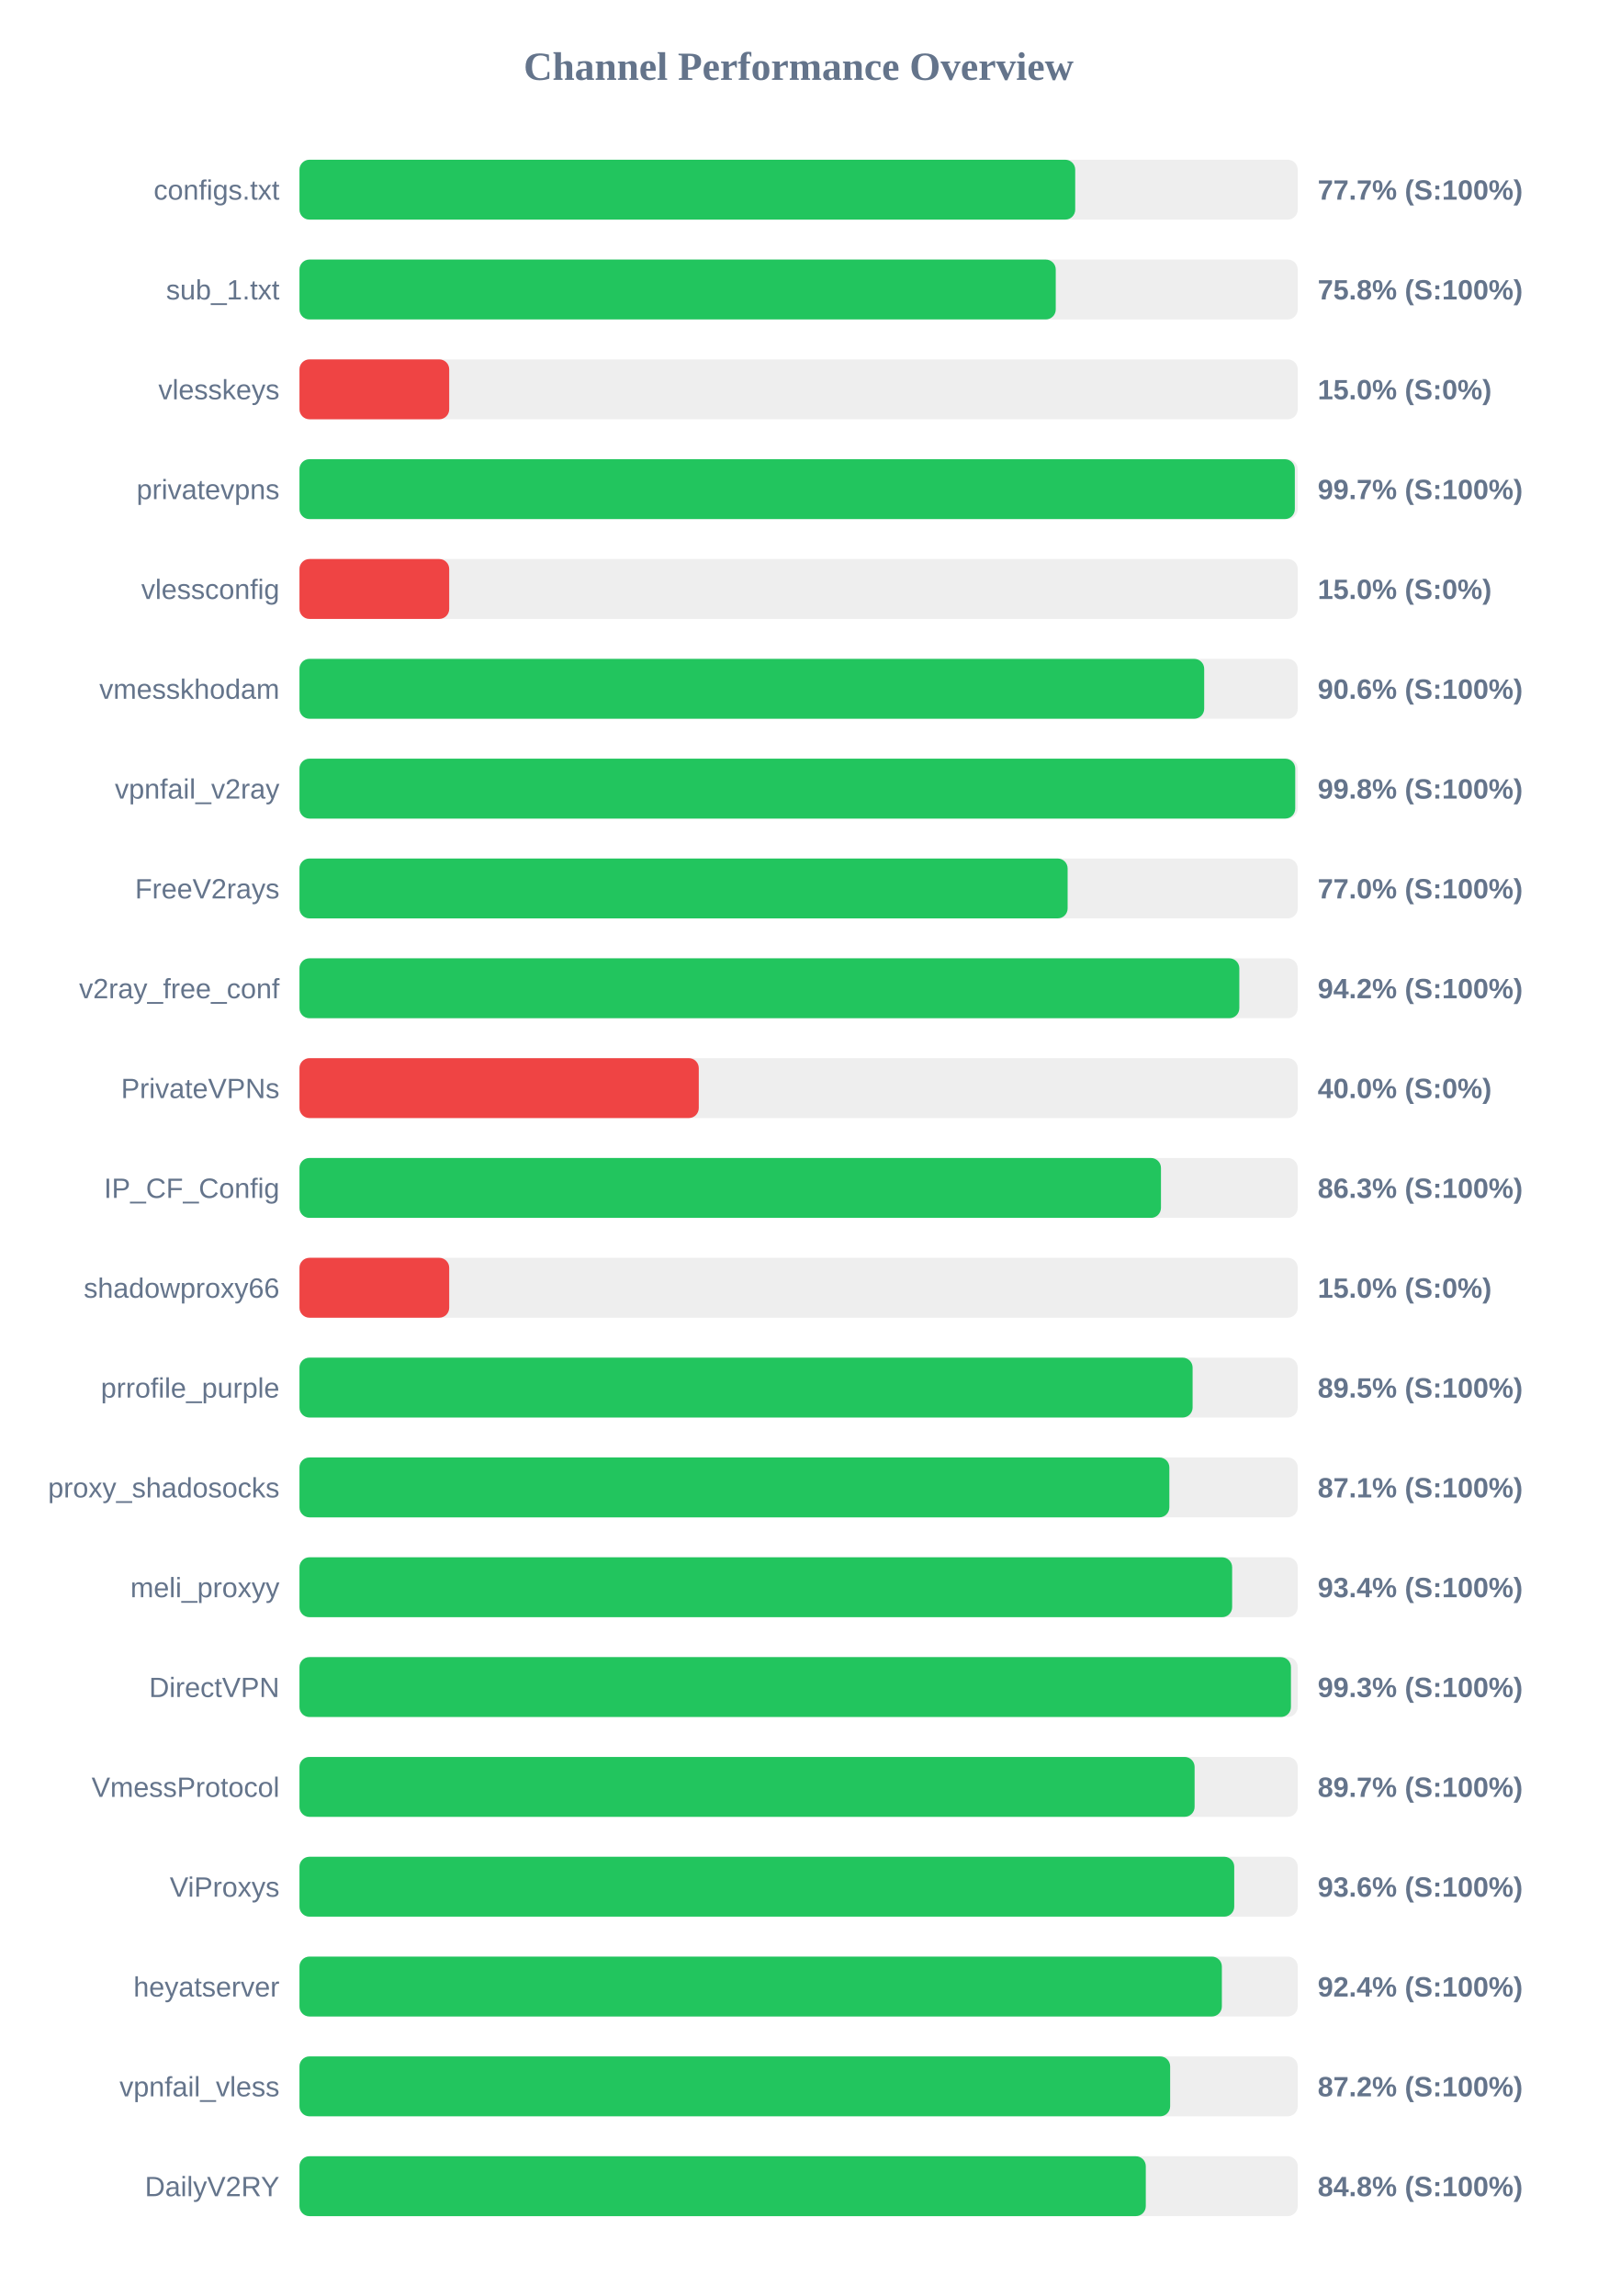
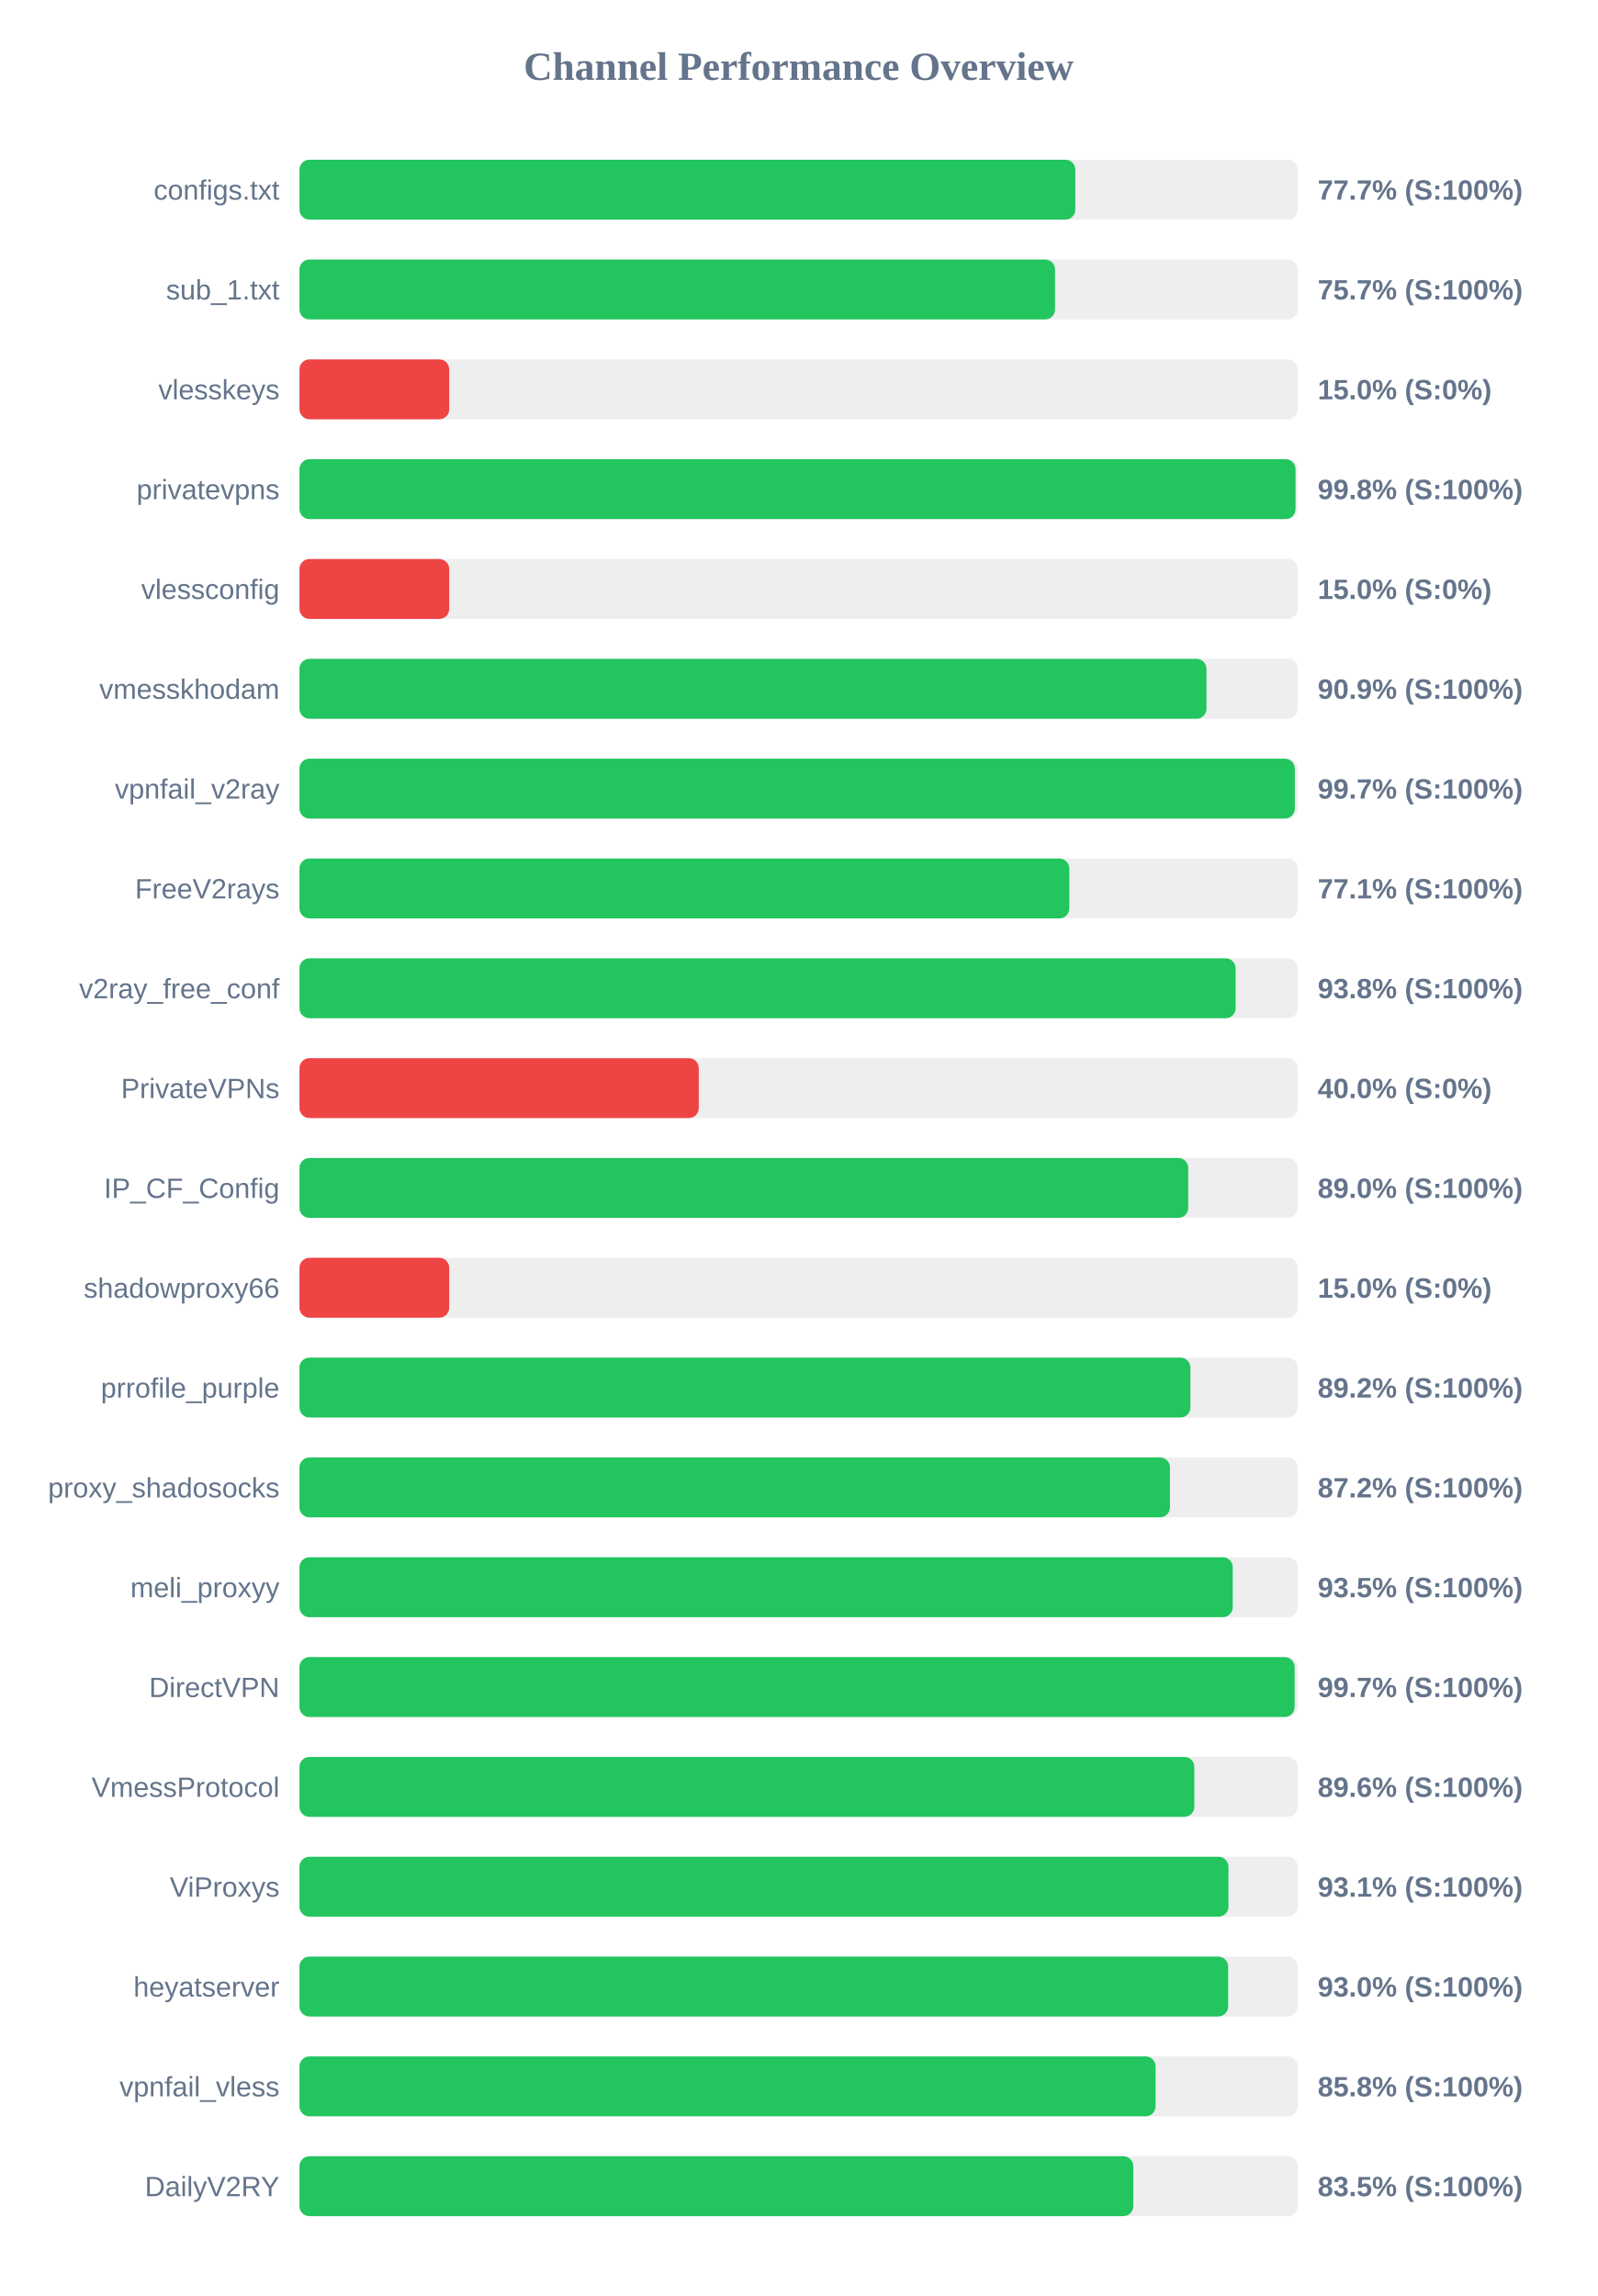
<svg xmlns="http://www.w3.org/2000/svg" width="800" height="1150" version="1.1">
  <style>
        .row { font: 14px Arial; fill: #64748b; }
        .score { font: bold 14px Arial; fill: #64748b; }
    </style>
  <text x="400" y="40" text-anchor="middle" font-size="20px" font-weight="bold" fill="#64748b">Channel Performance Overview</text>
  <rect x="150" y="80" width="500" height="30" fill="#eee" rx="5" />
-   <rect x="150" y="80" width="388.55" height="30" fill="#22c55e" rx="5" />
+   <rect x="150" y="80" width="388.6" height="30" fill="#22c55e" rx="5" />
  <text x="140" y="100" text-anchor="end" class="row">configs.txt</text>
  <text x="660" y="100" text-anchor="start" class="score">77.7% (S:100%)</text>
  <rect x="150" y="130" width="500" height="30" fill="#eee" rx="5" />
-   <rect x="150" y="130" width="378.8" height="30" fill="#22c55e" rx="5" />
+   <rect x="150" y="130" width="378.45" height="30" fill="#22c55e" rx="5" />
  <text x="140" y="150" text-anchor="end" class="row">sub_1.txt</text>
-   <text x="660" y="150" text-anchor="start" class="score">75.8% (S:100%)</text>
+   <text x="660" y="150" text-anchor="start" class="score">75.7% (S:100%)</text>
  <rect x="150" y="180" width="500" height="30" fill="#eee" rx="5" />
  <rect x="150" y="180" width="75.0" height="30" fill="#ef4444" rx="5" />
  <text x="140" y="200" text-anchor="end" class="row">vlesskeys</text>
  <text x="660" y="200" text-anchor="start" class="score">15.0% (S:0%)</text>
  <rect x="150" y="230" width="500" height="30" fill="#eee" rx="5" />
-   <rect x="150" y="230" width="498.55" height="30" fill="#22c55e" rx="5" />
+   <rect x="150" y="230" width="498.9" height="30" fill="#22c55e" rx="5" />
  <text x="140" y="250" text-anchor="end" class="row">privatevpns</text>
-   <text x="660" y="250" text-anchor="start" class="score">99.7% (S:100%)</text>
+   <text x="660" y="250" text-anchor="start" class="score">99.8% (S:100%)</text>
  <rect x="150" y="280" width="500" height="30" fill="#eee" rx="5" />
  <rect x="150" y="280" width="75.0" height="30" fill="#ef4444" rx="5" />
  <text x="140" y="300" text-anchor="end" class="row">vlessconfig</text>
  <text x="660" y="300" text-anchor="start" class="score">15.0% (S:0%)</text>
  <rect x="150" y="330" width="500" height="30" fill="#eee" rx="5" />
-   <rect x="150" y="330" width="453.15" height="30" fill="#22c55e" rx="5" />
+   <rect x="150" y="330" width="454.3" height="30" fill="#22c55e" rx="5" />
  <text x="140" y="350" text-anchor="end" class="row">vmesskhodam</text>
-   <text x="660" y="350" text-anchor="start" class="score">90.6% (S:100%)</text>
+   <text x="660" y="350" text-anchor="start" class="score">90.9% (S:100%)</text>
  <rect x="150" y="380" width="500" height="30" fill="#eee" rx="5" />
-   <rect x="150" y="380" width="498.75" height="30" fill="#22c55e" rx="5" />
+   <rect x="150" y="380" width="498.55" height="30" fill="#22c55e" rx="5" />
  <text x="140" y="400" text-anchor="end" class="row">vpnfail_v2ray</text>
-   <text x="660" y="400" text-anchor="start" class="score">99.8% (S:100%)</text>
+   <text x="660" y="400" text-anchor="start" class="score">99.7% (S:100%)</text>
  <rect x="150" y="430" width="500" height="30" fill="#eee" rx="5" />
-   <rect x="150" y="430" width="384.75" height="30" fill="#22c55e" rx="5" />
+   <rect x="150" y="430" width="385.6" height="30" fill="#22c55e" rx="5" />
  <text x="140" y="450" text-anchor="end" class="row">FreeV2rays</text>
-   <text x="660" y="450" text-anchor="start" class="score">77.0% (S:100%)</text>
+   <text x="660" y="450" text-anchor="start" class="score">77.1% (S:100%)</text>
  <rect x="150" y="480" width="500" height="30" fill="#eee" rx="5" />
-   <rect x="150" y="480" width="470.75" height="30" fill="#22c55e" rx="5" />
+   <rect x="150" y="480" width="468.9" height="30" fill="#22c55e" rx="5" />
  <text x="140" y="500" text-anchor="end" class="row">v2ray_free_conf</text>
-   <text x="660" y="500" text-anchor="start" class="score">94.2% (S:100%)</text>
+   <text x="660" y="500" text-anchor="start" class="score">93.8% (S:100%)</text>
  <rect x="150" y="530" width="500" height="30" fill="#eee" rx="5" />
  <rect x="150" y="530" width="200.0" height="30" fill="#ef4444" rx="5" />
  <text x="140" y="550" text-anchor="end" class="row">PrivateVPNs</text>
  <text x="660" y="550" text-anchor="start" class="score">40.0% (S:0%)</text>
  <rect x="150" y="580" width="500" height="30" fill="#eee" rx="5" />
-   <rect x="150" y="580" width="431.5" height="30" fill="#22c55e" rx="5" />
+   <rect x="150" y="580" width="445.15" height="30" fill="#22c55e" rx="5" />
  <text x="140" y="600" text-anchor="end" class="row">IP_CF_Config</text>
-   <text x="660" y="600" text-anchor="start" class="score">86.3% (S:100%)</text>
+   <text x="660" y="600" text-anchor="start" class="score">89.0% (S:100%)</text>
  <rect x="150" y="630" width="500" height="30" fill="#eee" rx="5" />
  <rect x="150" y="630" width="75.0" height="30" fill="#ef4444" rx="5" />
  <text x="140" y="650" text-anchor="end" class="row">shadowproxy66</text>
  <text x="660" y="650" text-anchor="start" class="score">15.0% (S:0%)</text>
  <rect x="150" y="680" width="500" height="30" fill="#eee" rx="5" />
-   <rect x="150" y="680" width="447.35" height="30" fill="#22c55e" rx="5" />
+   <rect x="150" y="680" width="446.25" height="30" fill="#22c55e" rx="5" />
  <text x="140" y="700" text-anchor="end" class="row">prrofile_purple</text>
-   <text x="660" y="700" text-anchor="start" class="score">89.5% (S:100%)</text>
+   <text x="660" y="700" text-anchor="start" class="score">89.2% (S:100%)</text>
  <rect x="150" y="730" width="500" height="30" fill="#eee" rx="5" />
-   <rect x="150" y="730" width="435.7" height="30" fill="#22c55e" rx="5" />
+   <rect x="150" y="730" width="436.0" height="30" fill="#22c55e" rx="5" />
  <text x="140" y="750" text-anchor="end" class="row">proxy_shadosocks</text>
-   <text x="660" y="750" text-anchor="start" class="score">87.1% (S:100%)</text>
+   <text x="660" y="750" text-anchor="start" class="score">87.2% (S:100%)</text>
  <rect x="150" y="780" width="500" height="30" fill="#eee" rx="5" />
-   <rect x="150" y="780" width="467.15" height="30" fill="#22c55e" rx="5" />
+   <rect x="150" y="780" width="467.45" height="30" fill="#22c55e" rx="5" />
  <text x="140" y="800" text-anchor="end" class="row">meli_proxyy</text>
-   <text x="660" y="800" text-anchor="start" class="score">93.4% (S:100%)</text>
+   <text x="660" y="800" text-anchor="start" class="score">93.5% (S:100%)</text>
  <rect x="150" y="830" width="500" height="30" fill="#eee" rx="5" />
-   <rect x="150" y="830" width="496.6" height="30" fill="#22c55e" rx="5" />
+   <rect x="150" y="830" width="498.45" height="30" fill="#22c55e" rx="5" />
  <text x="140" y="850" text-anchor="end" class="row">DirectVPN</text>
-   <text x="660" y="850" text-anchor="start" class="score">99.3% (S:100%)</text>
+   <text x="660" y="850" text-anchor="start" class="score">99.7% (S:100%)</text>
  <rect x="150" y="880" width="500" height="30" fill="#eee" rx="5" />
-   <rect x="150" y="880" width="448.35" height="30" fill="#22c55e" rx="5" />
+   <rect x="150" y="880" width="448.2" height="30" fill="#22c55e" rx="5" />
  <text x="140" y="900" text-anchor="end" class="row">VmessProtocol</text>
-   <text x="660" y="900" text-anchor="start" class="score">89.7% (S:100%)</text>
+   <text x="660" y="900" text-anchor="start" class="score">89.6% (S:100%)</text>
  <rect x="150" y="930" width="500" height="30" fill="#eee" rx="5" />
-   <rect x="150" y="930" width="468.2" height="30" fill="#22c55e" rx="5" />
+   <rect x="150" y="930" width="465.3" height="30" fill="#22c55e" rx="5" />
  <text x="140" y="950" text-anchor="end" class="row">ViProxys</text>
-   <text x="660" y="950" text-anchor="start" class="score">93.6% (S:100%)</text>
+   <text x="660" y="950" text-anchor="start" class="score">93.1% (S:100%)</text>
  <rect x="150" y="980" width="500" height="30" fill="#eee" rx="5" />
-   <rect x="150" y="980" width="462.0" height="30" fill="#22c55e" rx="5" />
+   <rect x="150" y="980" width="465.15" height="30" fill="#22c55e" rx="5" />
  <text x="140" y="1000" text-anchor="end" class="row">heyatserver</text>
-   <text x="660" y="1000" text-anchor="start" class="score">92.4% (S:100%)</text>
+   <text x="660" y="1000" text-anchor="start" class="score">93.0% (S:100%)</text>
  <rect x="150" y="1030" width="500" height="30" fill="#eee" rx="5" />
-   <rect x="150" y="1030" width="436.1" height="30" fill="#22c55e" rx="5" />
+   <rect x="150" y="1030" width="428.8" height="30" fill="#22c55e" rx="5" />
  <text x="140" y="1050" text-anchor="end" class="row">vpnfail_vless</text>
-   <text x="660" y="1050" text-anchor="start" class="score">87.2% (S:100%)</text>
+   <text x="660" y="1050" text-anchor="start" class="score">85.8% (S:100%)</text>
  <rect x="150" y="1080" width="500" height="30" fill="#eee" rx="5" />
-   <rect x="150" y="1080" width="423.9" height="30" fill="#22c55e" rx="5" />
+   <rect x="150" y="1080" width="417.65" height="30" fill="#22c55e" rx="5" />
  <text x="140" y="1100" text-anchor="end" class="row">DailyV2RY</text>
-   <text x="660" y="1100" text-anchor="start" class="score">84.8% (S:100%)</text>
+   <text x="660" y="1100" text-anchor="start" class="score">83.5% (S:100%)</text>
</svg>
